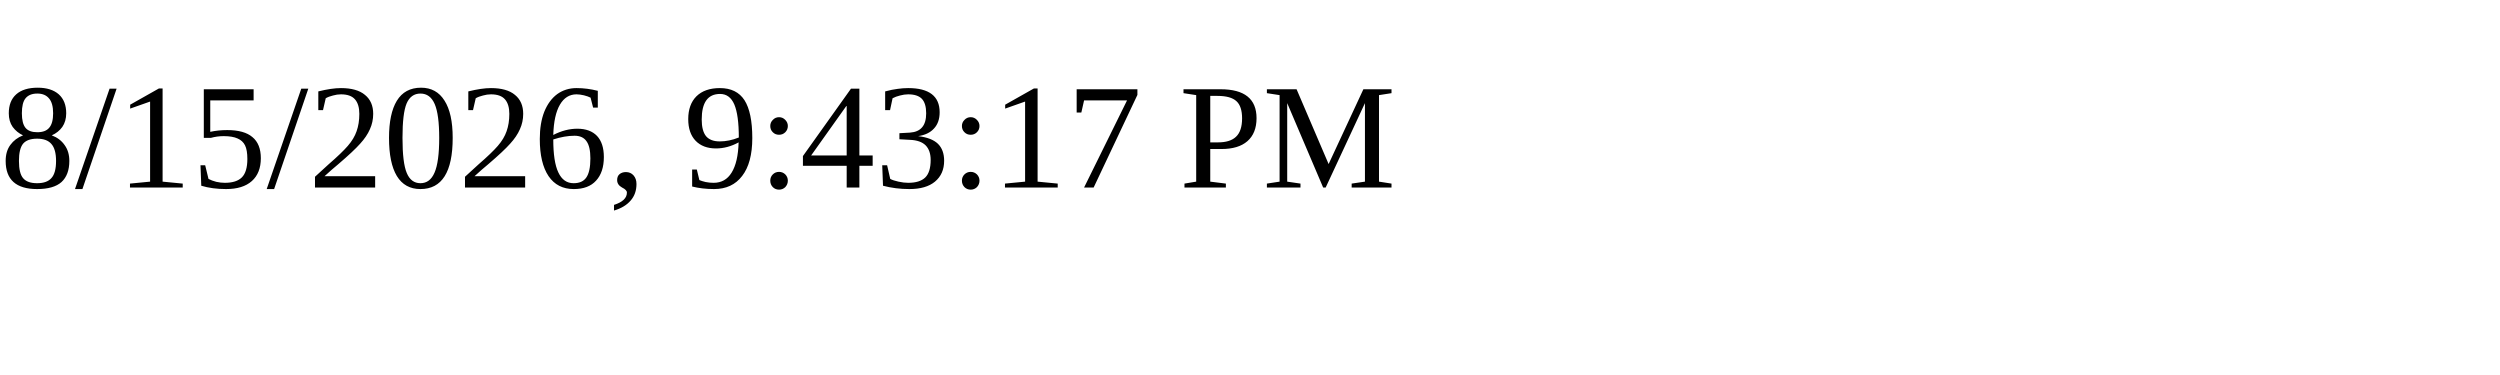
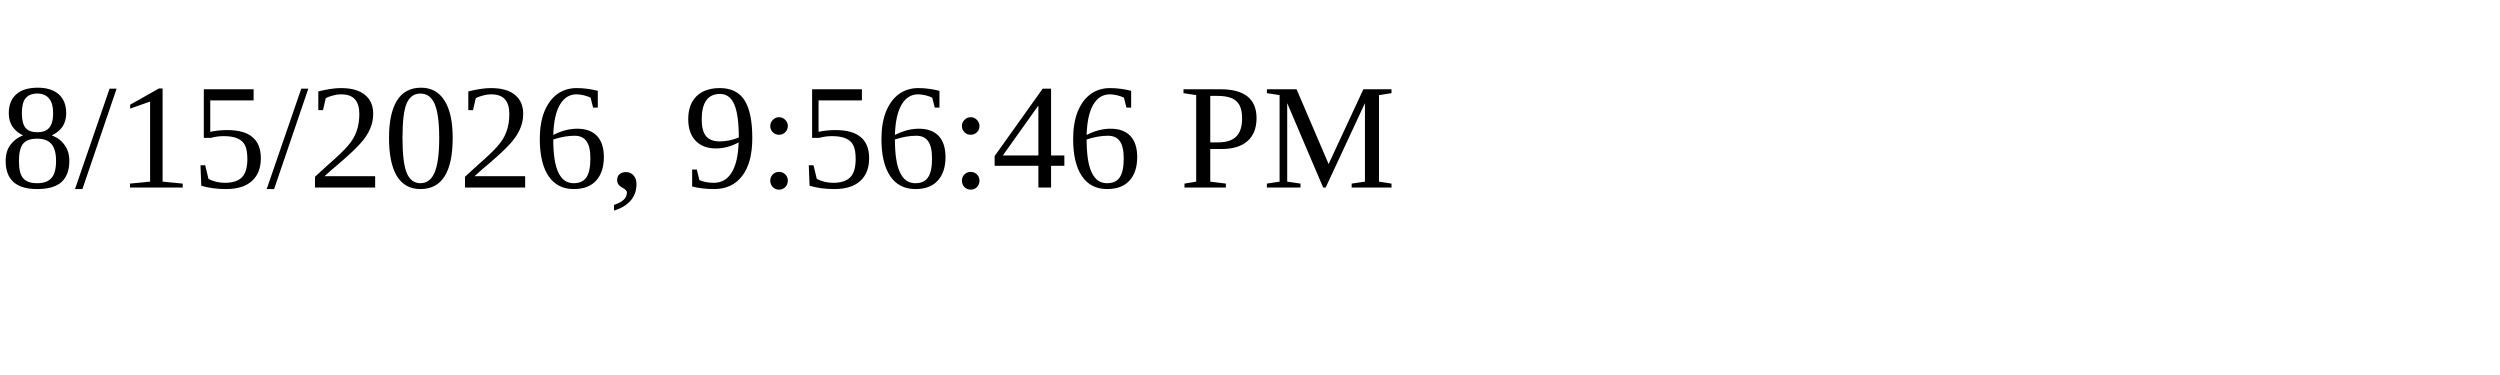
<svg xmlns="http://www.w3.org/2000/svg" height="30" width="200">
-   <text x="0" y="15">8/15/2026, 9:43:17 PM</text>
+   <text x="0" y="15">8/15/2026, 9:56:46 PM</text>
</svg>
